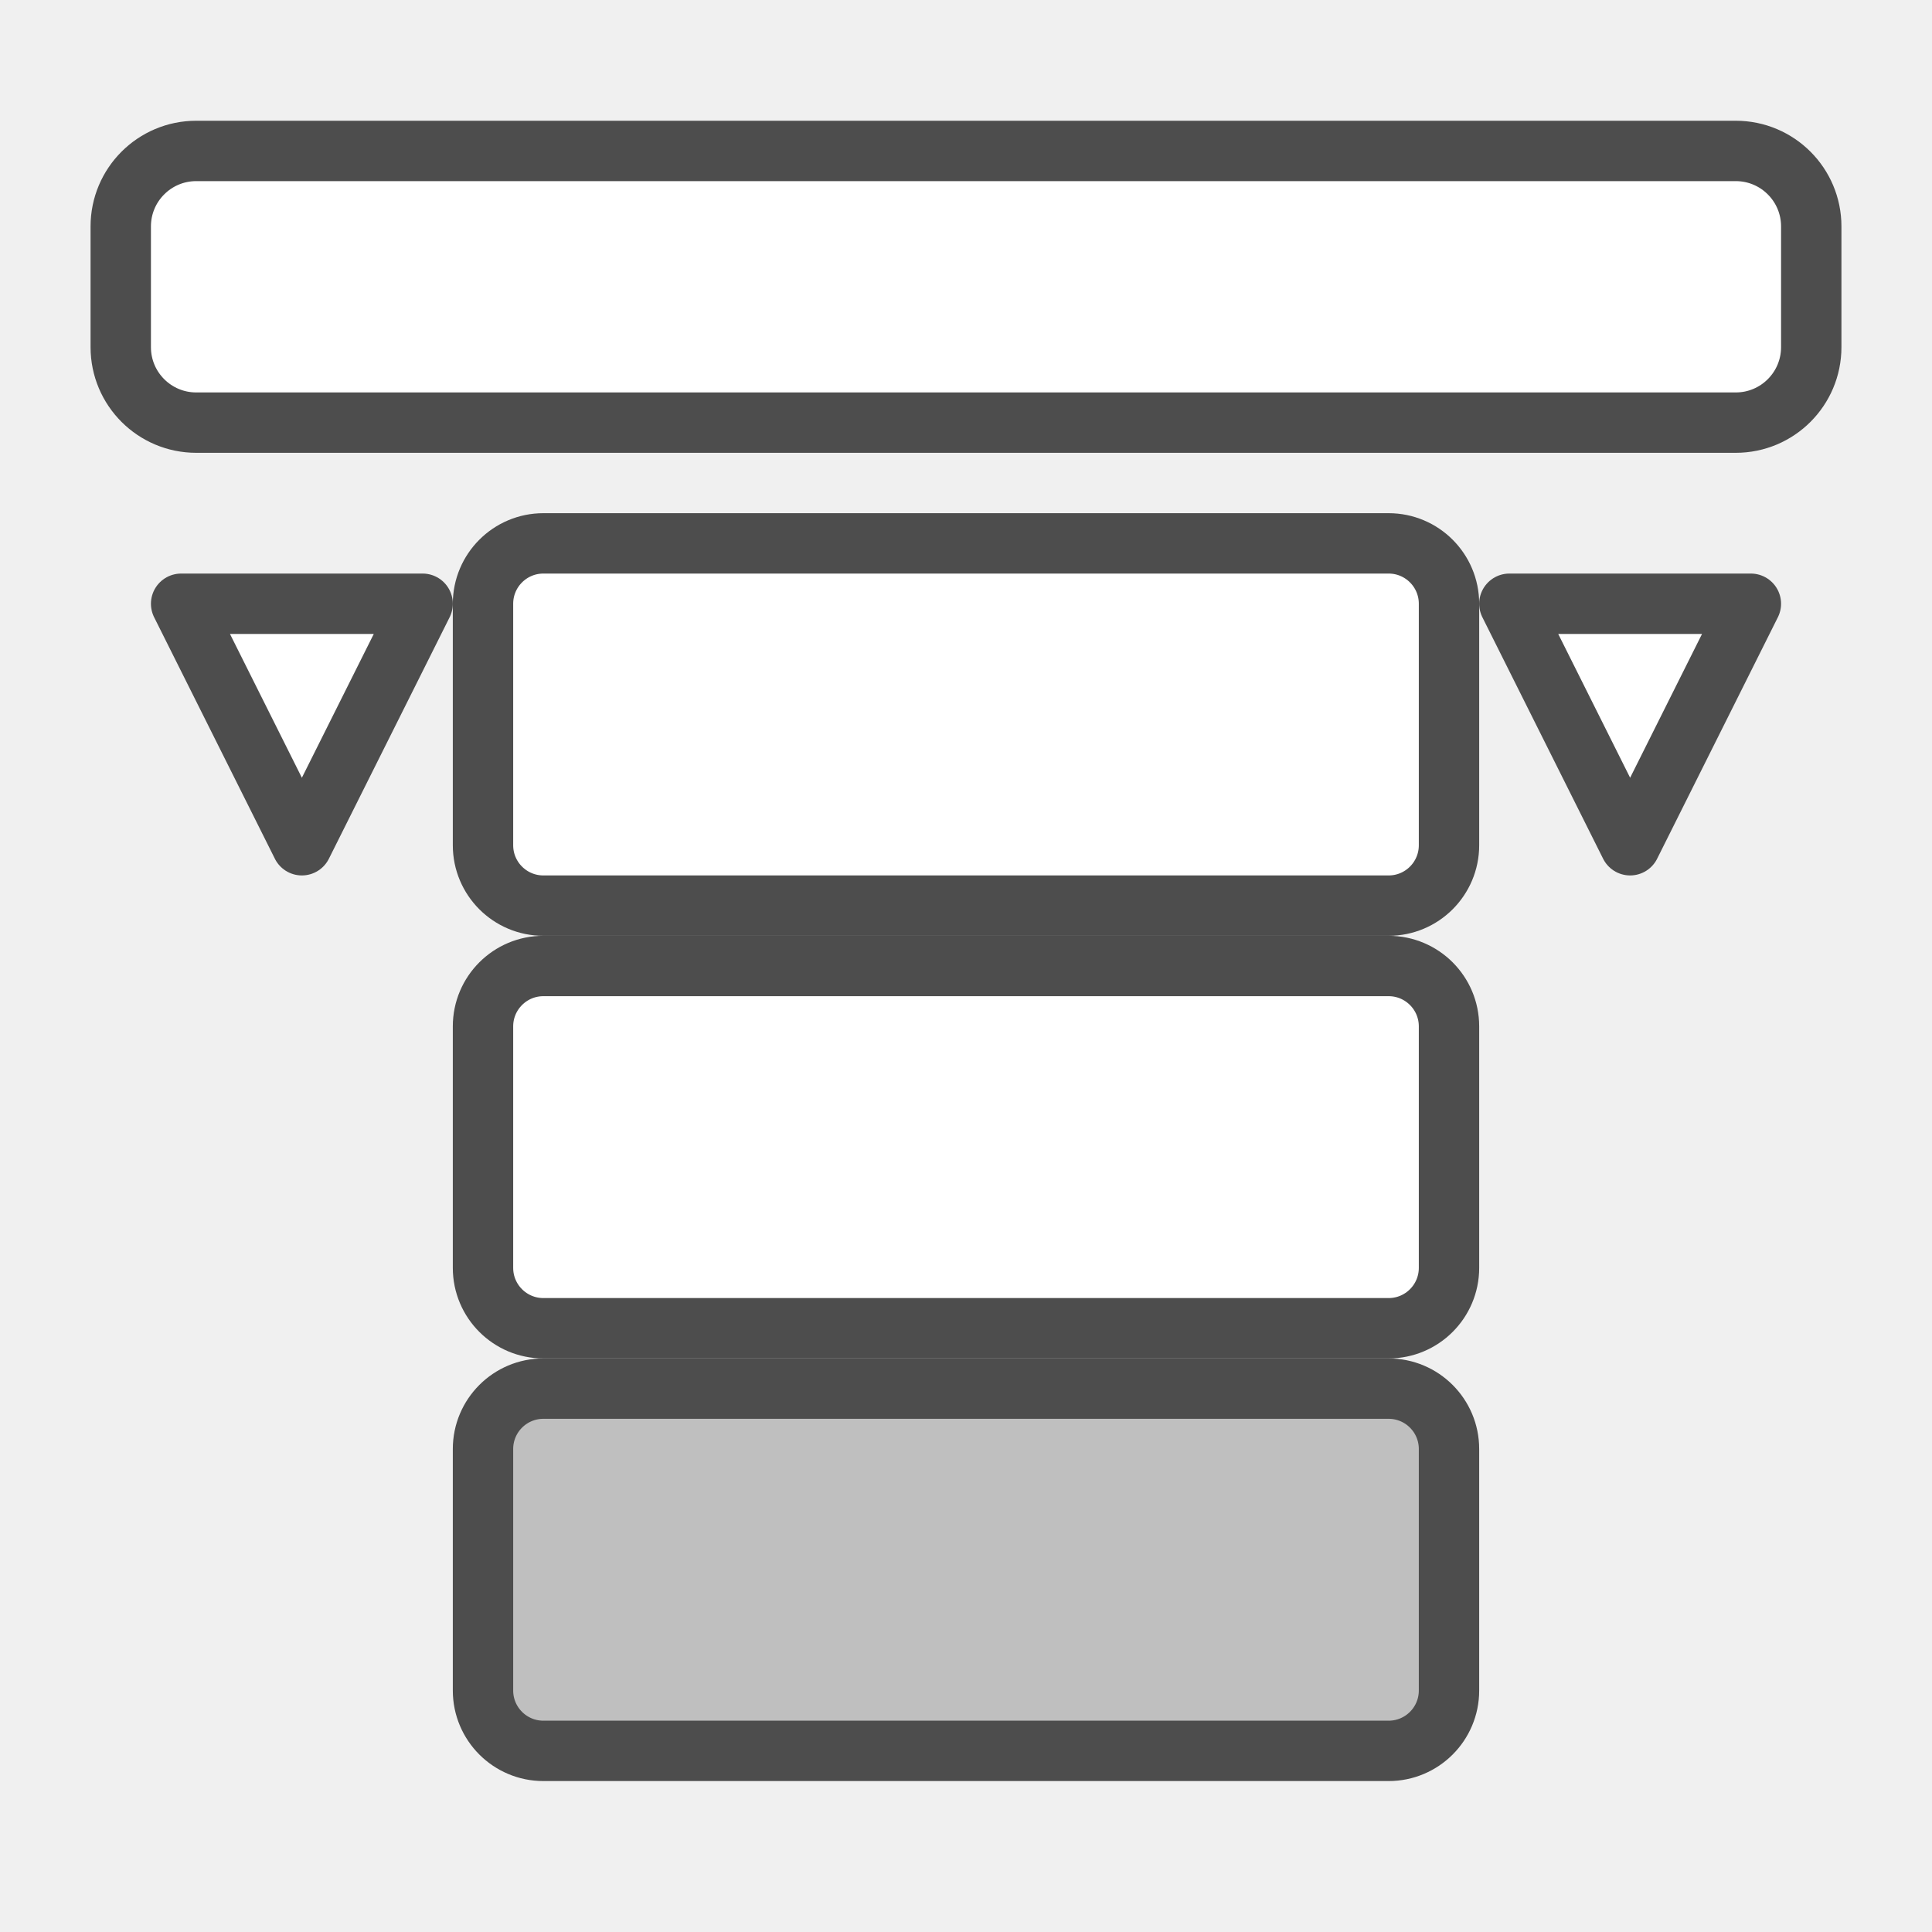
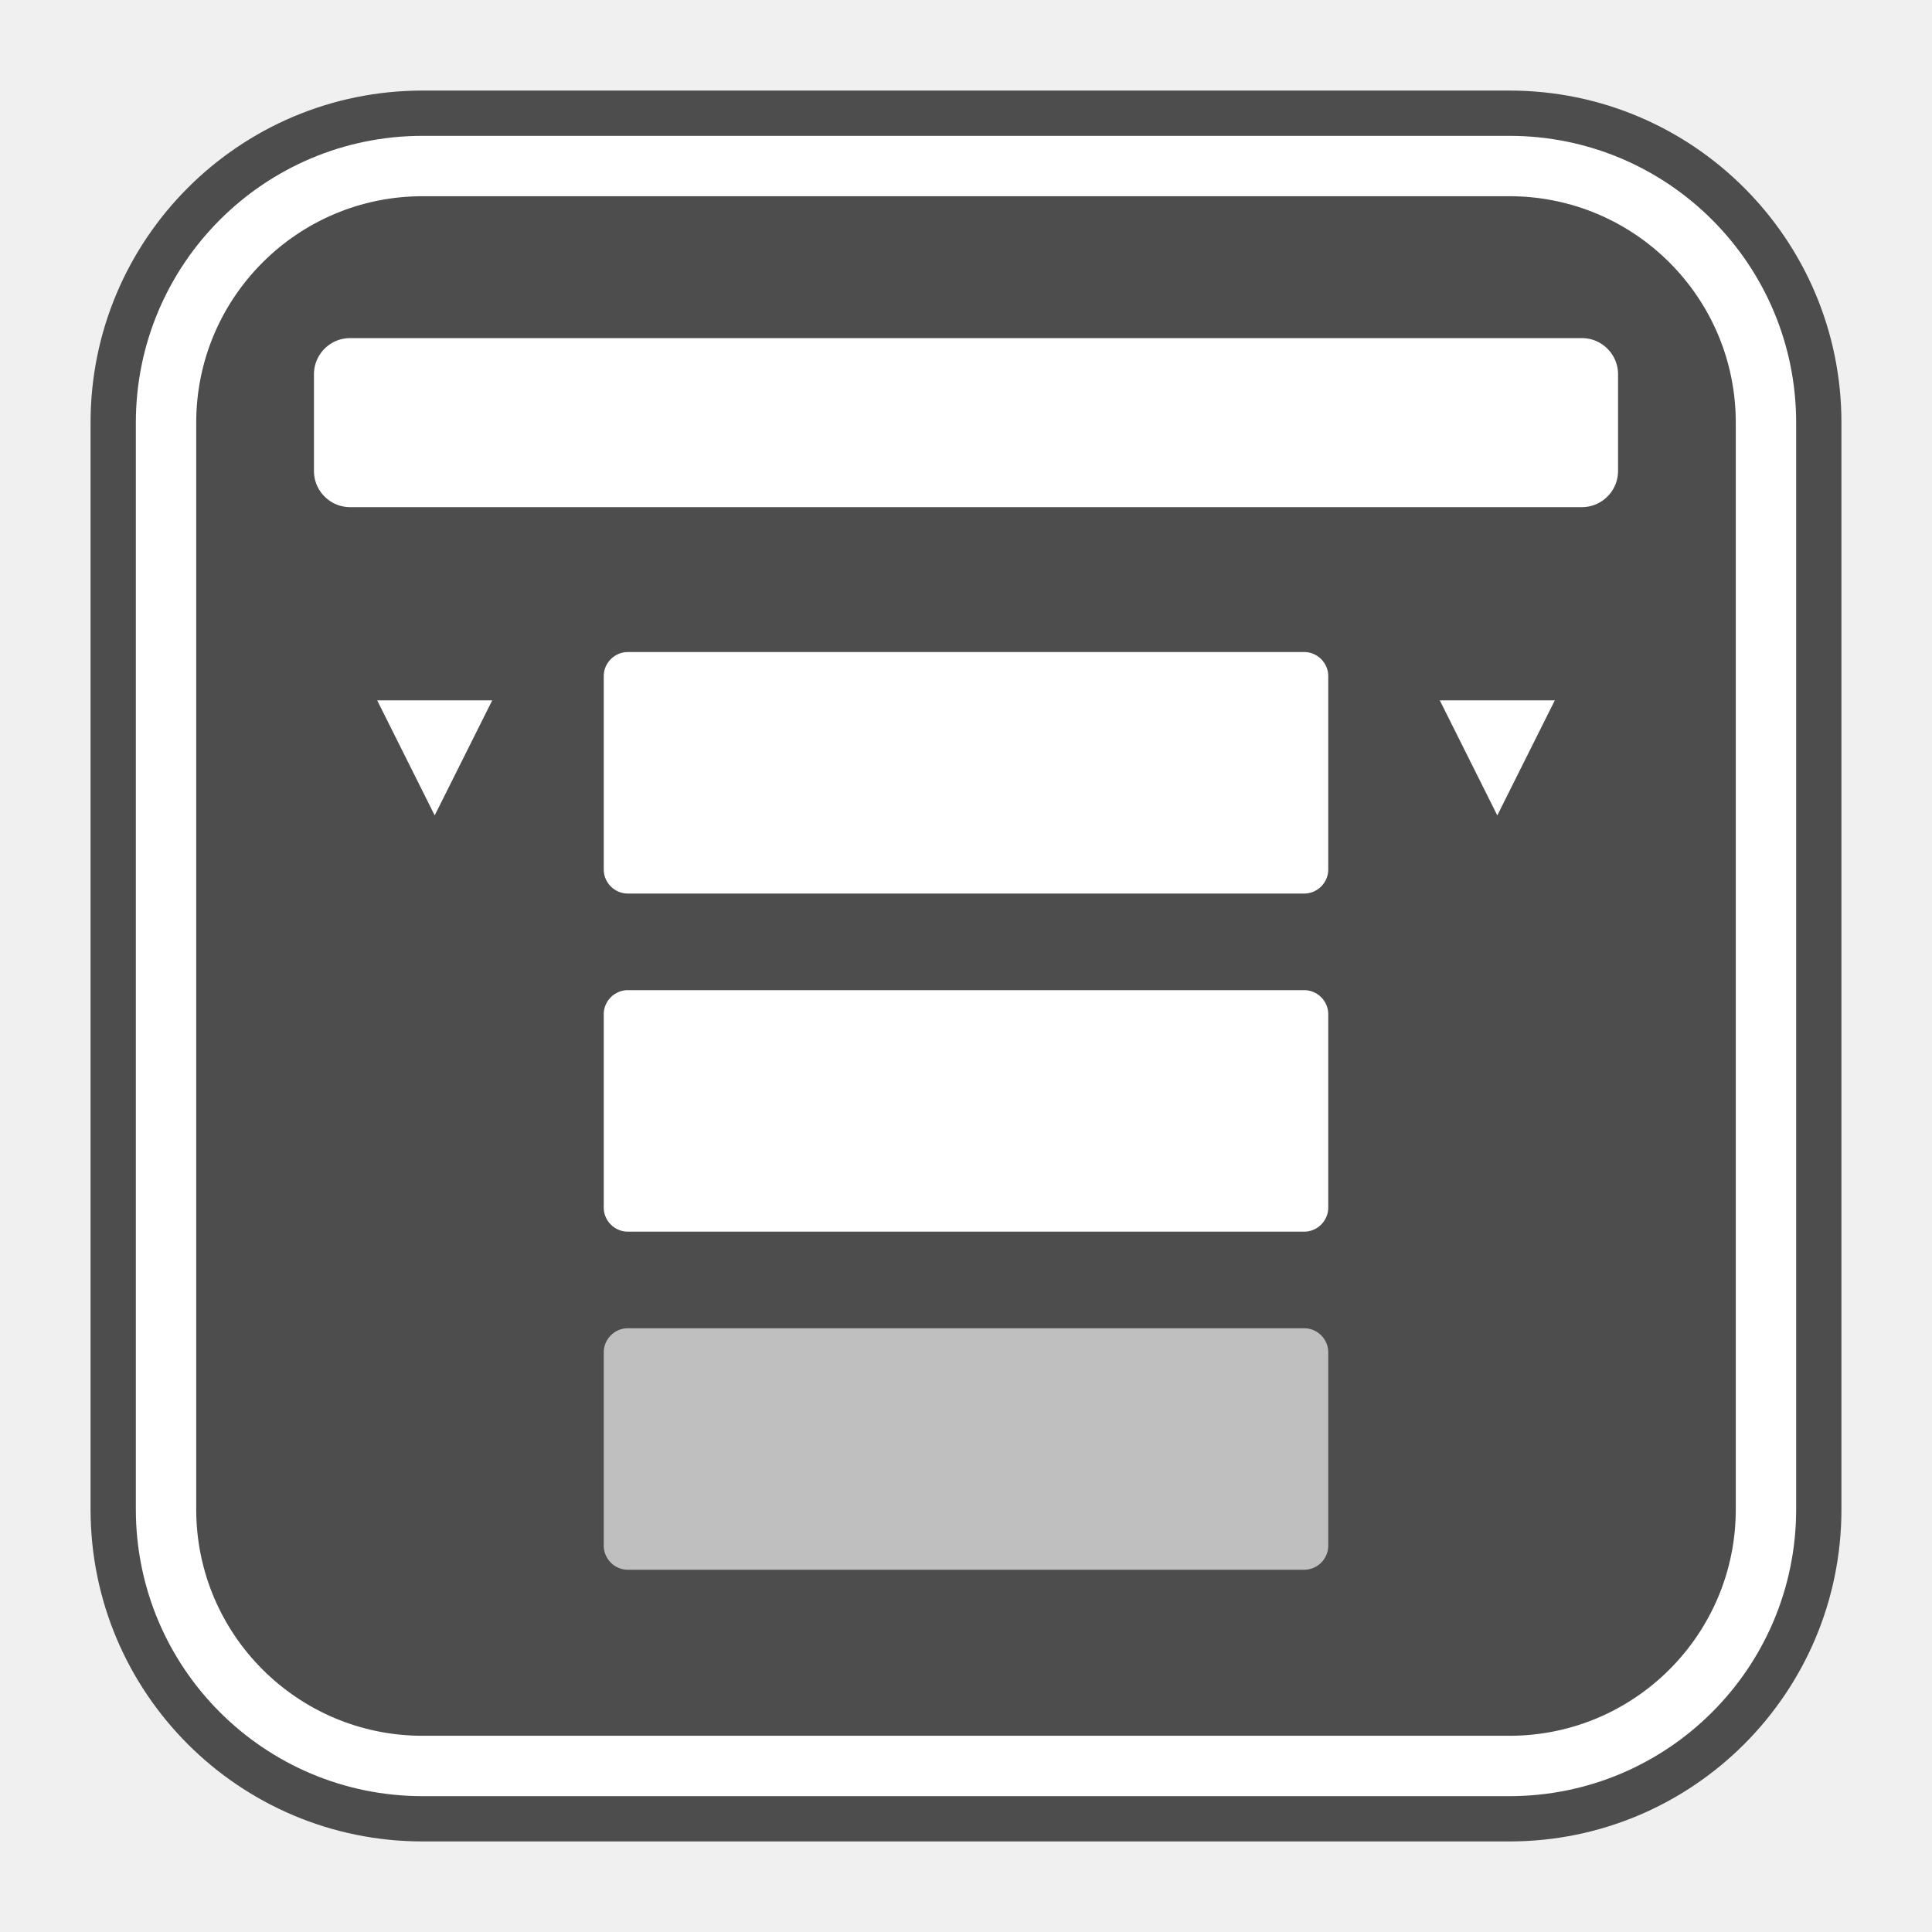
<svg xmlns="http://www.w3.org/2000/svg" width="128" height="128" viewBox="0 0 128 128">
-   <rect x="8" y="10" width="112" height="18" rx="5" fill="#FFFFFF" stroke="#4D4D4D" stroke-width="4" stroke-linejoin="round" />
-   <polygon points="12,40 28,40 20,56" fill="#FFFFFF" stroke="#4D4D4D" stroke-width="4" stroke-linejoin="round" />
-   <polygon points="100,40 116,40 108,56" fill="#FFFFFF" stroke="#4D4D4D" stroke-width="4" stroke-linejoin="round" />
-   <rect x="32" y="36" width="64" height="24" rx="4" fill="#FFFFFF" stroke="#4D4D4D" stroke-width="4" stroke-linejoin="round" />
-   <rect x="32" y="64" width="64" height="24" rx="4" fill="#FFFFFF" stroke="#4D4D4D" stroke-width="4" stroke-linejoin="round" />
-   <rect x="32" y="92" width="64" height="24" rx="4" fill="#BFBFBF" stroke="#4D4D4D" stroke-width="4" stroke-linejoin="round" />
+   <rect x="6" y="6" width="116" height="116" rx="22" fill="#4D4D4D" />
+   <rect x="11" y="11" width="106" height="106" rx="17" fill="none" stroke="#FFFFFF" stroke-width="4" />
+   <g transform="translate(64 64) scale(0.8) translate(-64 -64)">
+     <rect x="8" y="10" width="112" height="18" rx="5" fill="#FFFFFF" stroke="#4D4D4D" stroke-width="4" stroke-linejoin="round" />
+     <polygon points="12,40 28,40 20,56" fill="#FFFFFF" stroke="#4D4D4D" stroke-width="4" stroke-linejoin="round" />
+     <polygon points="100,40 116,40 108,56" fill="#FFFFFF" stroke="#4D4D4D" stroke-width="4" stroke-linejoin="round" />
+     <rect x="32" y="36" width="64" height="24" rx="4" fill="#FFFFFF" stroke="#4D4D4D" stroke-width="4" stroke-linejoin="round" />
+     <rect x="32" y="64" width="64" height="24" rx="4" fill="#FFFFFF" stroke="#4D4D4D" stroke-width="4" stroke-linejoin="round" />
+     <rect x="32" y="92" width="64" height="24" rx="4" fill="#BFBFBF" stroke="#4D4D4D" stroke-width="4" stroke-linejoin="round" />
+   </g>
</svg>
